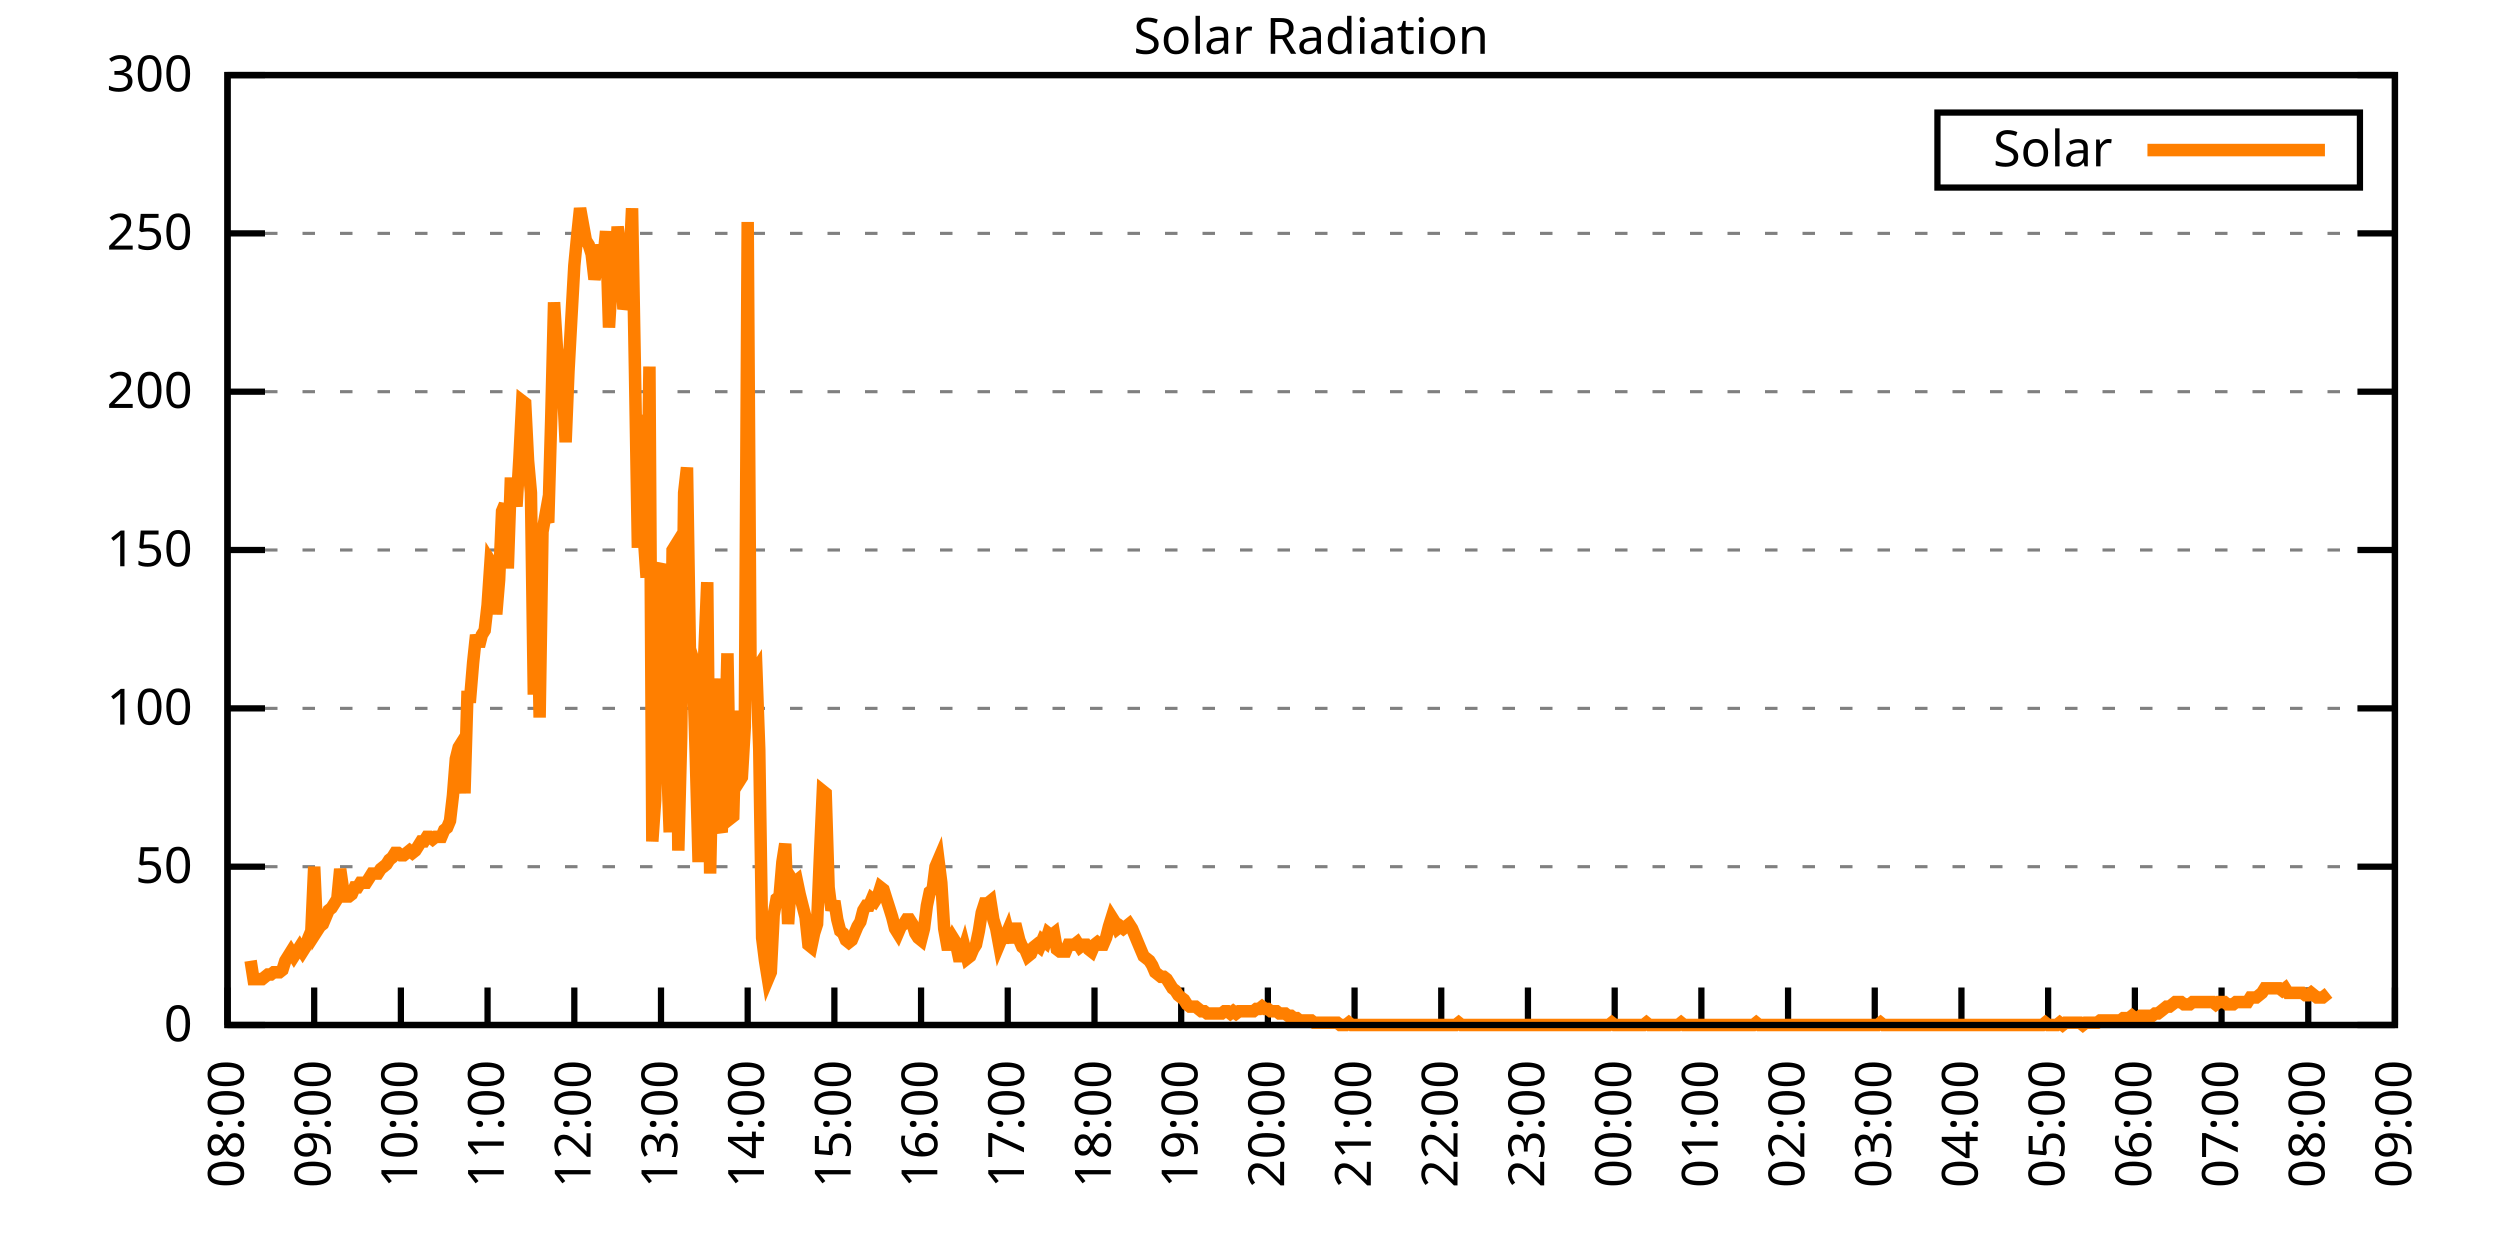
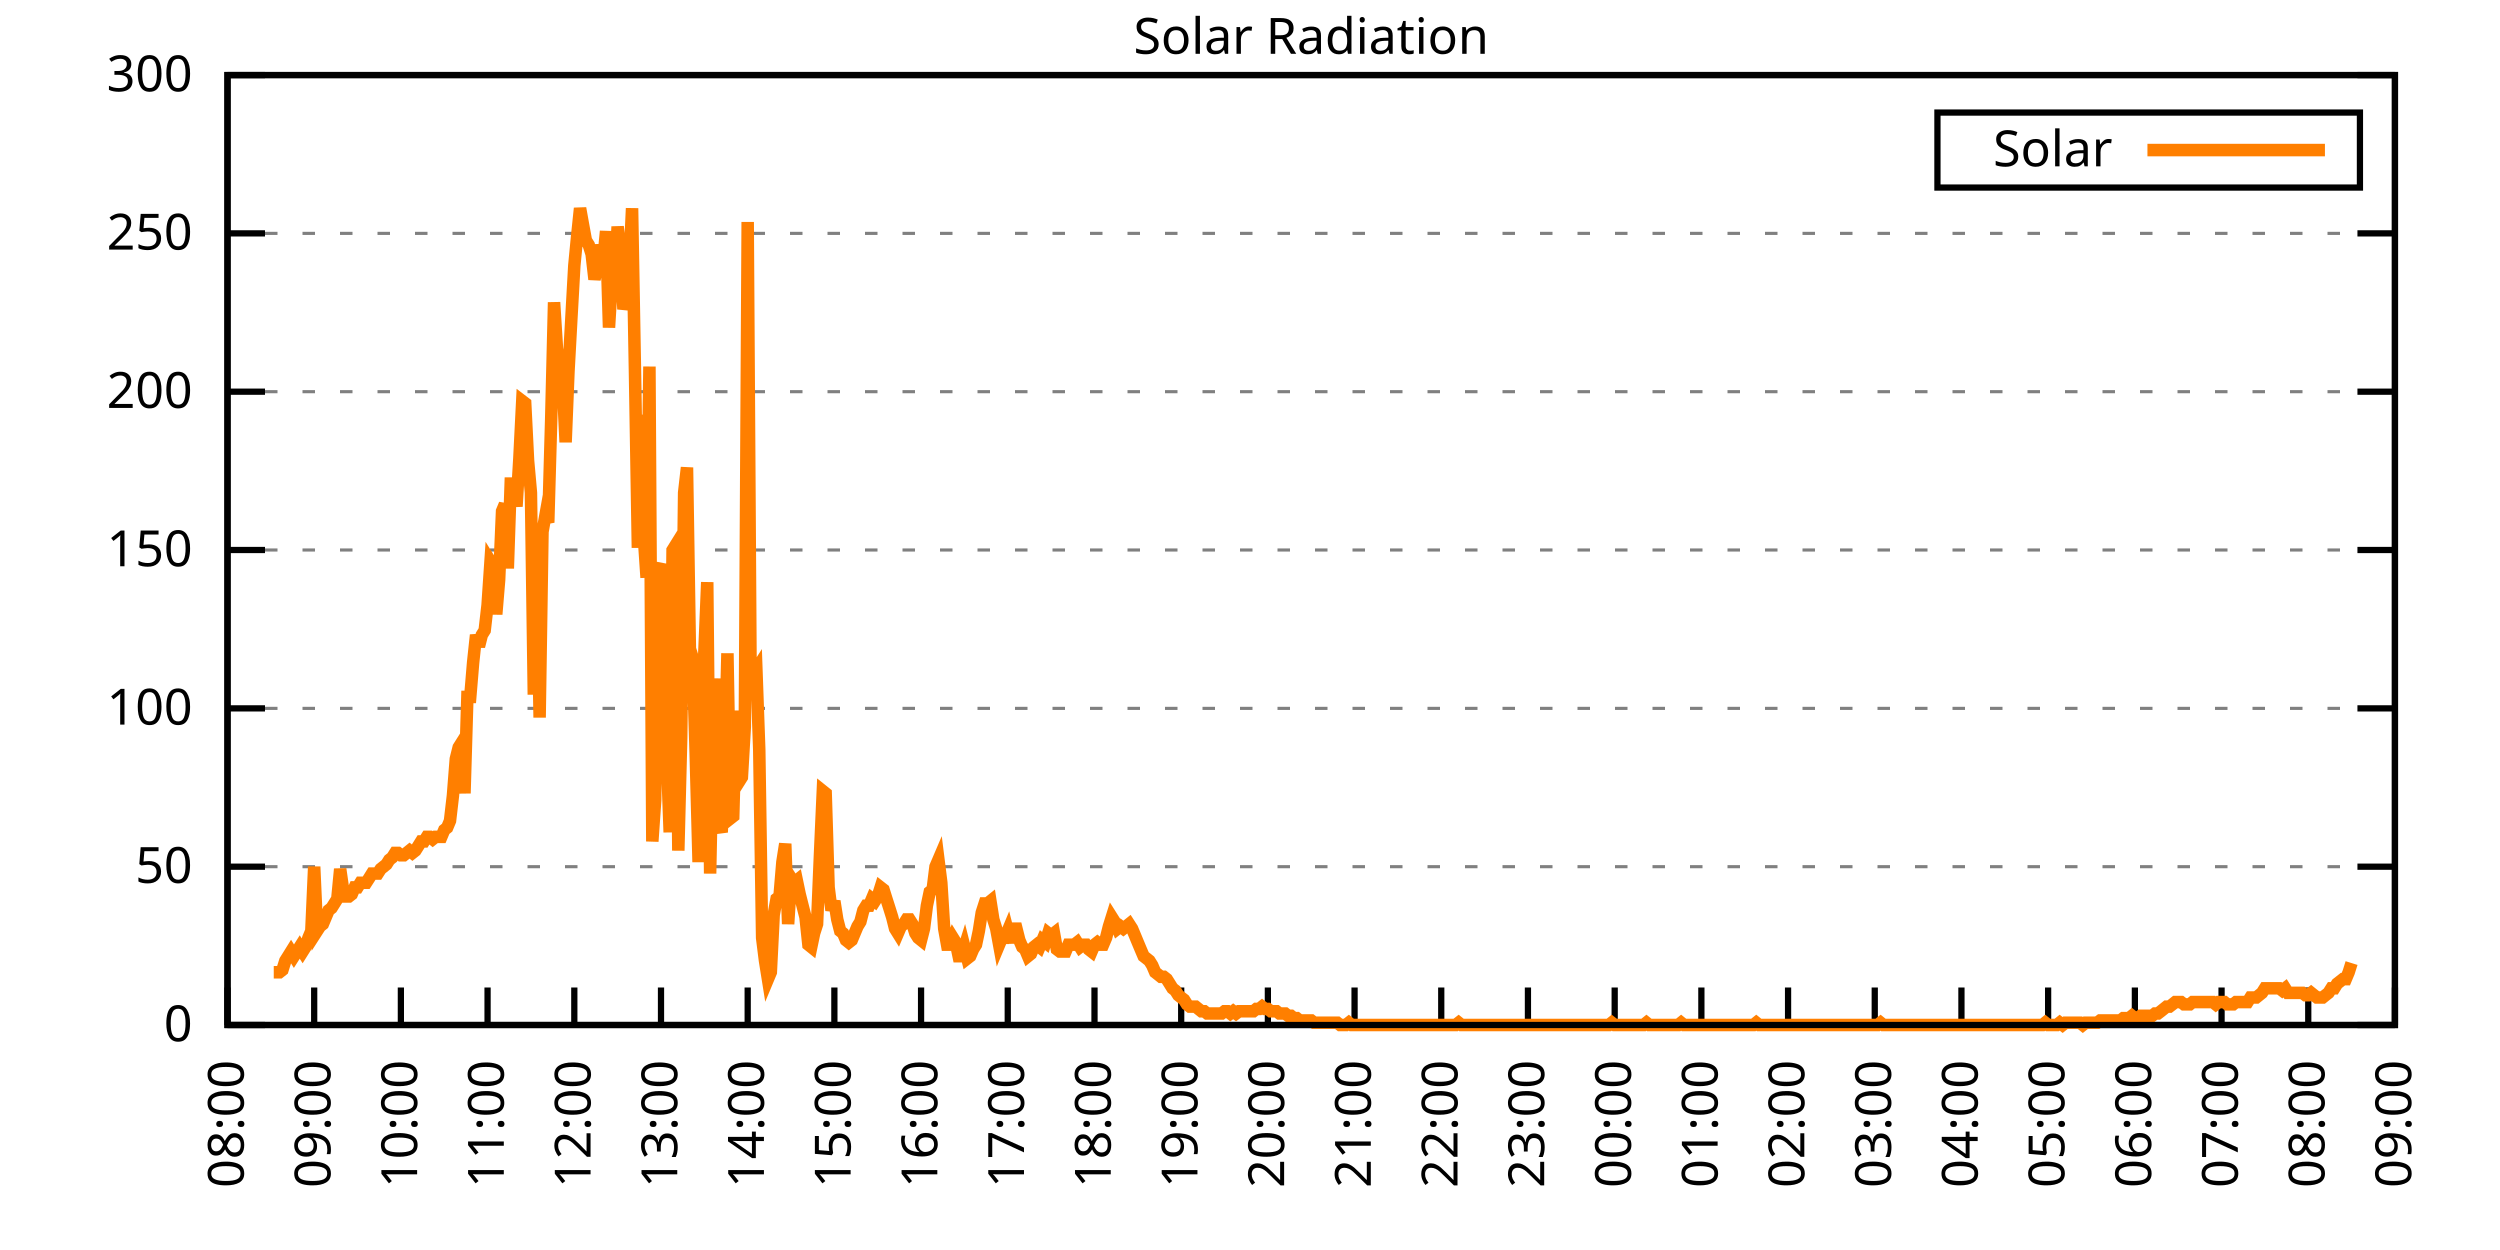
<svg xmlns="http://www.w3.org/2000/svg" xmlns:xlink="http://www.w3.org/1999/xlink" width="400" height="200" viewBox="0 0 400 200">
  <g id="gnuplot_canvas">
    <rect x="0" y="0" width="400" height="200" fill="none" />
    <defs>
      <circle id="gpDot" r="0.5" stroke-width="0.5" stroke="currentColor" />
      <path id="gpPt0" stroke-width="0.333" stroke="currentColor" d="M-1,0 h2 M0,-1 v2" />
      <path id="gpPt1" stroke-width="0.333" stroke="currentColor" d="M-1,-1 L1,1 M1,-1 L-1,1" />
      <path id="gpPt2" stroke-width="0.333" stroke="currentColor" d="M-1,0 L1,0 M0,-1 L0,1 M-1,-1 L1,1 M-1,1 L1,-1" />
      <rect id="gpPt3" stroke-width="0.333" stroke="currentColor" x="-1" y="-1" width="2" height="2" />
      <rect id="gpPt4" stroke-width="0.333" stroke="currentColor" fill="currentColor" x="-1" y="-1" width="2" height="2" />
      <circle id="gpPt5" stroke-width="0.333" stroke="currentColor" cx="0" cy="0" r="1" />
      <use xlink:href="#gpPt5" id="gpPt6" fill="currentColor" stroke="none" />
      <path id="gpPt7" stroke-width="0.333" stroke="currentColor" d="M0,-1.33 L-1.33,0.67 L1.33,0.67 z" />
      <use xlink:href="#gpPt7" id="gpPt8" fill="currentColor" stroke="none" />
      <use xlink:href="#gpPt7" id="gpPt9" stroke="currentColor" transform="rotate(180)" />
      <use xlink:href="#gpPt9" id="gpPt10" fill="currentColor" stroke="none" />
      <use xlink:href="#gpPt3" id="gpPt11" stroke="currentColor" transform="rotate(45)" />
      <use xlink:href="#gpPt11" id="gpPt12" fill="currentColor" stroke="none" />
      <path id="gpPt13" stroke-width="0.333" stroke="currentColor" d="M0,1.330 L1.265,0.411 L0.782,-1.067 L-0.782,-1.076 L-1.265,0.411 z" />
      <use xlink:href="#gpPt13" id="gpPt14" fill="currentColor" stroke="none" />
      <filter id="textbox" filterUnits="objectBoundingBox" x="0" y="0" height="1" width="1">
        <feFlood flood-color="white" flood-opacity="1" result="bgnd" />
        <feComposite in="SourceGraphic" in2="bgnd" operator="atop" />
      </filter>
      <filter id="greybox" filterUnits="objectBoundingBox" x="0" y="0" height="1" width="1">
        <feFlood flood-color="lightgrey" flood-opacity="1" result="grey" />
        <feComposite in="SourceGraphic" in2="grey" operator="atop" />
      </filter>
    </defs>
    <g fill="none" color="white" stroke="currentColor" stroke-width="1.00" stroke-linecap="butt" stroke-linejoin="miter">
</g>
    <g fill="none" color="black" stroke="currentColor" stroke-width="1.00" stroke-linecap="butt" stroke-linejoin="miter">
      <g stroke="none" shape-rendering="crispEdges">
        <polygon fill="rgb(255, 255, 255)" points="36.40,164.00 383.18,164.00 383.18,12.02 36.40,12.02 " />
      </g>
    </g>
    <g fill="none" color="black" stroke="currentColor" stroke-width="1.00" stroke-linecap="butt" stroke-linejoin="miter">
</g>
    <g fill="none" color="black" stroke="black" stroke-width="0.50" stroke-linecap="butt" stroke-linejoin="miter">
</g>
    <g fill="none" color="gray" stroke="currentColor" stroke-width="0.50" stroke-linecap="butt" stroke-linejoin="miter">
      <path stroke="gray" stroke-dasharray="2,4" class="gridline" d="M36.40,164.00 L383.19,164.00  " />
    </g>
    <g fill="none" color="gray" stroke="gray" stroke-width="1.00" stroke-linecap="butt" stroke-linejoin="miter">
</g>
    <g fill="none" color="black" stroke="currentColor" stroke-width="1.00" stroke-linecap="butt" stroke-linejoin="miter">
      <path stroke="black" d="M36.40,164.00 L42.40,164.00 M383.19,164.00 L377.19,164.00  " />
      <g transform="translate(30.80,166.60)" stroke="none" fill="black" font-family="Sans" font-size="8.00" text-anchor="end">
        <text>
          <tspan font-family="Sans"> 0</tspan>
        </text>
      </g>
    </g>
    <g fill="none" color="black" stroke="currentColor" stroke-width="1.00" stroke-linecap="butt" stroke-linejoin="miter">
</g>
    <g fill="none" color="black" stroke="black" stroke-width="0.50" stroke-linecap="butt" stroke-linejoin="miter">
</g>
    <g fill="none" color="gray" stroke="currentColor" stroke-width="0.50" stroke-linecap="butt" stroke-linejoin="miter">
      <path stroke="gray" stroke-dasharray="2,4" class="gridline" d="M36.40,138.67 L383.19,138.67  " />
    </g>
    <g fill="none" color="gray" stroke="gray" stroke-width="1.00" stroke-linecap="butt" stroke-linejoin="miter">
</g>
    <g fill="none" color="black" stroke="currentColor" stroke-width="1.00" stroke-linecap="butt" stroke-linejoin="miter">
      <path stroke="black" d="M36.40,138.67 L42.40,138.67 M383.19,138.67 L377.19,138.67  " />
      <g transform="translate(30.80,141.27)" stroke="none" fill="black" font-family="Sans" font-size="8.00" text-anchor="end">
        <text>
          <tspan font-family="Sans"> 50</tspan>
        </text>
      </g>
    </g>
    <g fill="none" color="black" stroke="currentColor" stroke-width="1.00" stroke-linecap="butt" stroke-linejoin="miter">
</g>
    <g fill="none" color="black" stroke="black" stroke-width="0.50" stroke-linecap="butt" stroke-linejoin="miter">
</g>
    <g fill="none" color="gray" stroke="currentColor" stroke-width="0.50" stroke-linecap="butt" stroke-linejoin="miter">
      <path stroke="gray" stroke-dasharray="2,4" class="gridline" d="M36.40,113.34 L383.19,113.34  " />
    </g>
    <g fill="none" color="gray" stroke="gray" stroke-width="1.00" stroke-linecap="butt" stroke-linejoin="miter">
</g>
    <g fill="none" color="black" stroke="currentColor" stroke-width="1.00" stroke-linecap="butt" stroke-linejoin="miter">
      <path stroke="black" d="M36.40,113.34 L42.40,113.34 M383.19,113.34 L377.19,113.34  " />
      <g transform="translate(30.80,115.94)" stroke="none" fill="black" font-family="Sans" font-size="8.00" text-anchor="end">
        <text>
          <tspan font-family="Sans"> 100</tspan>
        </text>
      </g>
    </g>
    <g fill="none" color="black" stroke="currentColor" stroke-width="1.00" stroke-linecap="butt" stroke-linejoin="miter">
</g>
    <g fill="none" color="black" stroke="black" stroke-width="0.50" stroke-linecap="butt" stroke-linejoin="miter">
</g>
    <g fill="none" color="gray" stroke="currentColor" stroke-width="0.50" stroke-linecap="butt" stroke-linejoin="miter">
      <path stroke="gray" stroke-dasharray="2,4" class="gridline" d="M36.40,88.00 L383.19,88.00  " />
    </g>
    <g fill="none" color="gray" stroke="gray" stroke-width="1.00" stroke-linecap="butt" stroke-linejoin="miter">
</g>
    <g fill="none" color="black" stroke="currentColor" stroke-width="1.00" stroke-linecap="butt" stroke-linejoin="miter">
      <path stroke="black" d="M36.40,88.00 L42.40,88.00 M383.19,88.00 L377.19,88.00  " />
      <g transform="translate(30.80,90.60)" stroke="none" fill="black" font-family="Sans" font-size="8.00" text-anchor="end">
        <text>
          <tspan font-family="Sans"> 150</tspan>
        </text>
      </g>
    </g>
    <g fill="none" color="black" stroke="currentColor" stroke-width="1.00" stroke-linecap="butt" stroke-linejoin="miter">
</g>
    <g fill="none" color="black" stroke="black" stroke-width="0.50" stroke-linecap="butt" stroke-linejoin="miter">
</g>
    <g fill="none" color="gray" stroke="currentColor" stroke-width="0.50" stroke-linecap="butt" stroke-linejoin="miter">
      <path stroke="gray" stroke-dasharray="2,4" class="gridline" d="M36.40,62.67 L383.19,62.67  " />
    </g>
    <g fill="none" color="gray" stroke="gray" stroke-width="1.00" stroke-linecap="butt" stroke-linejoin="miter">
</g>
    <g fill="none" color="black" stroke="currentColor" stroke-width="1.00" stroke-linecap="butt" stroke-linejoin="miter">
      <path stroke="black" d="M36.40,62.67 L42.40,62.67 M383.19,62.67 L377.19,62.67  " />
      <g transform="translate(30.80,65.27)" stroke="none" fill="black" font-family="Sans" font-size="8.00" text-anchor="end">
        <text>
          <tspan font-family="Sans"> 200</tspan>
        </text>
      </g>
    </g>
    <g fill="none" color="black" stroke="currentColor" stroke-width="1.00" stroke-linecap="butt" stroke-linejoin="miter">
</g>
    <g fill="none" color="black" stroke="black" stroke-width="0.50" stroke-linecap="butt" stroke-linejoin="miter">
</g>
    <g fill="none" color="gray" stroke="currentColor" stroke-width="0.50" stroke-linecap="butt" stroke-linejoin="miter">
      <path stroke="gray" stroke-dasharray="2,4" class="gridline" d="M36.40,37.34 L383.19,37.34  " />
    </g>
    <g fill="none" color="gray" stroke="gray" stroke-width="1.00" stroke-linecap="butt" stroke-linejoin="miter">
</g>
    <g fill="none" color="black" stroke="currentColor" stroke-width="1.00" stroke-linecap="butt" stroke-linejoin="miter">
      <path stroke="black" d="M36.40,37.34 L42.40,37.34 M383.19,37.34 L377.19,37.34  " />
      <g transform="translate(30.80,39.94)" stroke="none" fill="black" font-family="Sans" font-size="8.00" text-anchor="end">
        <text>
          <tspan font-family="Sans"> 250</tspan>
        </text>
      </g>
    </g>
    <g fill="none" color="black" stroke="currentColor" stroke-width="1.00" stroke-linecap="butt" stroke-linejoin="miter">
</g>
    <g fill="none" color="black" stroke="black" stroke-width="0.50" stroke-linecap="butt" stroke-linejoin="miter">
</g>
    <g fill="none" color="gray" stroke="currentColor" stroke-width="0.50" stroke-linecap="butt" stroke-linejoin="miter">
      <path stroke="gray" stroke-dasharray="2,4" class="gridline" d="M36.40,12.01 L383.19,12.01  " />
    </g>
    <g fill="none" color="gray" stroke="gray" stroke-width="1.00" stroke-linecap="butt" stroke-linejoin="miter">
</g>
    <g fill="none" color="black" stroke="currentColor" stroke-width="1.00" stroke-linecap="butt" stroke-linejoin="miter">
      <path stroke="black" d="M36.40,12.01 L42.40,12.01 M383.19,12.01 L377.19,12.01  " />
      <g transform="translate(30.80,14.61)" stroke="none" fill="black" font-family="Sans" font-size="8.00" text-anchor="end">
        <text>
          <tspan font-family="Sans"> 300</tspan>
        </text>
      </g>
    </g>
    <g fill="none" color="black" stroke="currentColor" stroke-width="1.00" stroke-linecap="butt" stroke-linejoin="miter">
      <path stroke="black" d="M36.40,164.00 L36.40,158.00  " />
      <g transform="translate(39.00,169.60) rotate(270.00)" stroke="none" fill="black" font-family="Sans" font-size="8.00" text-anchor="end">
        <text>
          <tspan font-family="Sans">08:00</tspan>
        </text>
      </g>
    </g>
    <g fill="none" color="black" stroke="currentColor" stroke-width="1.00" stroke-linecap="butt" stroke-linejoin="miter">
      <path stroke="black" d="M50.27,164.00 L50.27,158.00  " />
      <g transform="translate(52.87,169.60) rotate(270.00)" stroke="none" fill="black" font-family="Sans" font-size="8.00" text-anchor="end">
        <text>
          <tspan font-family="Sans">09:00</tspan>
        </text>
      </g>
    </g>
    <g fill="none" color="black" stroke="currentColor" stroke-width="1.00" stroke-linecap="butt" stroke-linejoin="miter">
      <path stroke="black" d="M64.14,164.00 L64.14,158.00  " />
      <g transform="translate(66.74,169.60) rotate(270.00)" stroke="none" fill="black" font-family="Sans" font-size="8.00" text-anchor="end">
        <text>
          <tspan font-family="Sans">10:00</tspan>
        </text>
      </g>
    </g>
    <g fill="none" color="black" stroke="currentColor" stroke-width="1.00" stroke-linecap="butt" stroke-linejoin="miter">
      <path stroke="black" d="M78.01,164.00 L78.01,158.00  " />
      <g transform="translate(80.61,169.60) rotate(270.00)" stroke="none" fill="black" font-family="Sans" font-size="8.00" text-anchor="end">
        <text>
          <tspan font-family="Sans">11:00</tspan>
        </text>
      </g>
    </g>
    <g fill="none" color="black" stroke="currentColor" stroke-width="1.00" stroke-linecap="butt" stroke-linejoin="miter">
      <path stroke="black" d="M91.89,164.00 L91.89,158.00  " />
      <g transform="translate(94.49,169.60) rotate(270.00)" stroke="none" fill="black" font-family="Sans" font-size="8.00" text-anchor="end">
        <text>
          <tspan font-family="Sans">12:00</tspan>
        </text>
      </g>
    </g>
    <g fill="none" color="black" stroke="currentColor" stroke-width="1.00" stroke-linecap="butt" stroke-linejoin="miter">
      <path stroke="black" d="M105.76,164.00 L105.76,158.00  " />
      <g transform="translate(108.36,169.60) rotate(270.00)" stroke="none" fill="black" font-family="Sans" font-size="8.00" text-anchor="end">
        <text>
          <tspan font-family="Sans">13:00</tspan>
        </text>
      </g>
    </g>
    <g fill="none" color="black" stroke="currentColor" stroke-width="1.00" stroke-linecap="butt" stroke-linejoin="miter">
      <path stroke="black" d="M119.63,164.00 L119.63,158.00  " />
      <g transform="translate(122.23,169.60) rotate(270.00)" stroke="none" fill="black" font-family="Sans" font-size="8.00" text-anchor="end">
        <text>
          <tspan font-family="Sans">14:00</tspan>
        </text>
      </g>
    </g>
    <g fill="none" color="black" stroke="currentColor" stroke-width="1.00" stroke-linecap="butt" stroke-linejoin="miter">
      <path stroke="black" d="M133.50,164.00 L133.50,158.00  " />
      <g transform="translate(136.10,169.60) rotate(270.00)" stroke="none" fill="black" font-family="Sans" font-size="8.00" text-anchor="end">
        <text>
          <tspan font-family="Sans">15:00</tspan>
        </text>
      </g>
    </g>
    <g fill="none" color="black" stroke="currentColor" stroke-width="1.00" stroke-linecap="butt" stroke-linejoin="miter">
      <path stroke="black" d="M147.37,164.00 L147.37,158.00  " />
      <g transform="translate(149.97,169.60) rotate(270.00)" stroke="none" fill="black" font-family="Sans" font-size="8.00" text-anchor="end">
        <text>
          <tspan font-family="Sans">16:00</tspan>
        </text>
      </g>
    </g>
    <g fill="none" color="black" stroke="currentColor" stroke-width="1.00" stroke-linecap="butt" stroke-linejoin="miter">
      <path stroke="black" d="M161.24,164.00 L161.24,158.00  " />
      <g transform="translate(163.84,169.60) rotate(270.00)" stroke="none" fill="black" font-family="Sans" font-size="8.00" text-anchor="end">
        <text>
          <tspan font-family="Sans">17:00</tspan>
        </text>
      </g>
    </g>
    <g fill="none" color="black" stroke="currentColor" stroke-width="1.00" stroke-linecap="butt" stroke-linejoin="miter">
      <path stroke="black" d="M175.12,164.00 L175.12,158.00  " />
      <g transform="translate(177.72,169.60) rotate(270.00)" stroke="none" fill="black" font-family="Sans" font-size="8.00" text-anchor="end">
        <text>
          <tspan font-family="Sans">18:00</tspan>
        </text>
      </g>
    </g>
    <g fill="none" color="black" stroke="currentColor" stroke-width="1.00" stroke-linecap="butt" stroke-linejoin="miter">
      <path stroke="black" d="M188.99,164.00 L188.99,158.00  " />
      <g transform="translate(191.59,169.60) rotate(270.00)" stroke="none" fill="black" font-family="Sans" font-size="8.00" text-anchor="end">
        <text>
          <tspan font-family="Sans">19:00</tspan>
        </text>
      </g>
    </g>
    <g fill="none" color="black" stroke="currentColor" stroke-width="1.00" stroke-linecap="butt" stroke-linejoin="miter">
      <path stroke="black" d="M202.86,164.00 L202.86,158.00  " />
      <g transform="translate(205.46,169.60) rotate(270.00)" stroke="none" fill="black" font-family="Sans" font-size="8.00" text-anchor="end">
        <text>
          <tspan font-family="Sans">20:00</tspan>
        </text>
      </g>
    </g>
    <g fill="none" color="black" stroke="currentColor" stroke-width="1.00" stroke-linecap="butt" stroke-linejoin="miter">
      <path stroke="black" d="M216.73,164.00 L216.73,158.00  " />
      <g transform="translate(219.33,169.60) rotate(270.00)" stroke="none" fill="black" font-family="Sans" font-size="8.00" text-anchor="end">
        <text>
          <tspan font-family="Sans">21:00</tspan>
        </text>
      </g>
    </g>
    <g fill="none" color="black" stroke="currentColor" stroke-width="1.00" stroke-linecap="butt" stroke-linejoin="miter">
      <path stroke="black" d="M230.60,164.00 L230.60,158.00  " />
      <g transform="translate(233.20,169.60) rotate(270.00)" stroke="none" fill="black" font-family="Sans" font-size="8.00" text-anchor="end">
        <text>
          <tspan font-family="Sans">22:00</tspan>
        </text>
      </g>
    </g>
    <g fill="none" color="black" stroke="currentColor" stroke-width="1.00" stroke-linecap="butt" stroke-linejoin="miter">
      <path stroke="black" d="M244.47,164.00 L244.47,158.00  " />
      <g transform="translate(247.07,169.60) rotate(270.00)" stroke="none" fill="black" font-family="Sans" font-size="8.00" text-anchor="end">
        <text>
          <tspan font-family="Sans">23:00</tspan>
        </text>
      </g>
    </g>
    <g fill="none" color="black" stroke="currentColor" stroke-width="1.00" stroke-linecap="butt" stroke-linejoin="miter">
      <path stroke="black" d="M258.35,164.00 L258.35,158.00  " />
      <g transform="translate(260.95,169.60) rotate(270.00)" stroke="none" fill="black" font-family="Sans" font-size="8.00" text-anchor="end">
        <text>
          <tspan font-family="Sans">00:00</tspan>
        </text>
      </g>
    </g>
    <g fill="none" color="black" stroke="currentColor" stroke-width="1.00" stroke-linecap="butt" stroke-linejoin="miter">
      <path stroke="black" d="M272.22,164.00 L272.22,158.00  " />
      <g transform="translate(274.82,169.60) rotate(270.00)" stroke="none" fill="black" font-family="Sans" font-size="8.00" text-anchor="end">
        <text>
          <tspan font-family="Sans">01:00</tspan>
        </text>
      </g>
    </g>
    <g fill="none" color="black" stroke="currentColor" stroke-width="1.00" stroke-linecap="butt" stroke-linejoin="miter">
      <path stroke="black" d="M286.09,164.00 L286.09,158.00  " />
      <g transform="translate(288.69,169.60) rotate(270.00)" stroke="none" fill="black" font-family="Sans" font-size="8.00" text-anchor="end">
        <text>
          <tspan font-family="Sans">02:00</tspan>
        </text>
      </g>
    </g>
    <g fill="none" color="black" stroke="currentColor" stroke-width="1.00" stroke-linecap="butt" stroke-linejoin="miter">
      <path stroke="black" d="M299.96,164.00 L299.96,158.00  " />
      <g transform="translate(302.56,169.60) rotate(270.00)" stroke="none" fill="black" font-family="Sans" font-size="8.00" text-anchor="end">
        <text>
          <tspan font-family="Sans">03:00</tspan>
        </text>
      </g>
    </g>
    <g fill="none" color="black" stroke="currentColor" stroke-width="1.00" stroke-linecap="butt" stroke-linejoin="miter">
      <path stroke="black" d="M313.83,164.00 L313.83,158.00  " />
      <g transform="translate(316.43,169.60) rotate(270.00)" stroke="none" fill="black" font-family="Sans" font-size="8.00" text-anchor="end">
        <text>
          <tspan font-family="Sans">04:00</tspan>
        </text>
      </g>
    </g>
    <g fill="none" color="black" stroke="currentColor" stroke-width="1.00" stroke-linecap="butt" stroke-linejoin="miter">
      <path stroke="black" d="M327.70,164.00 L327.70,158.00  " />
      <g transform="translate(330.30,169.60) rotate(270.00)" stroke="none" fill="black" font-family="Sans" font-size="8.00" text-anchor="end">
        <text>
          <tspan font-family="Sans">05:00</tspan>
        </text>
      </g>
    </g>
    <g fill="none" color="black" stroke="currentColor" stroke-width="1.00" stroke-linecap="butt" stroke-linejoin="miter">
      <path stroke="black" d="M341.58,164.00 L341.58,158.00  " />
      <g transform="translate(344.18,169.60) rotate(270.00)" stroke="none" fill="black" font-family="Sans" font-size="8.00" text-anchor="end">
        <text>
          <tspan font-family="Sans">06:00</tspan>
        </text>
      </g>
    </g>
    <g fill="none" color="black" stroke="currentColor" stroke-width="1.00" stroke-linecap="butt" stroke-linejoin="miter">
      <path stroke="black" d="M355.45,164.00 L355.45,158.00  " />
      <g transform="translate(358.05,169.60) rotate(270.00)" stroke="none" fill="black" font-family="Sans" font-size="8.00" text-anchor="end">
        <text>
          <tspan font-family="Sans">07:00</tspan>
        </text>
      </g>
    </g>
    <g fill="none" color="black" stroke="currentColor" stroke-width="1.00" stroke-linecap="butt" stroke-linejoin="miter">
      <path stroke="black" d="M369.32,164.00 L369.32,158.00  " />
      <g transform="translate(371.92,169.60) rotate(270.00)" stroke="none" fill="black" font-family="Sans" font-size="8.00" text-anchor="end">
        <text>
          <tspan font-family="Sans">08:00</tspan>
        </text>
      </g>
    </g>
    <g fill="none" color="black" stroke="currentColor" stroke-width="1.00" stroke-linecap="butt" stroke-linejoin="miter">
      <path stroke="black" d="M383.19,164.00 L383.19,158.00  " />
      <g transform="translate(385.79,169.60) rotate(270.00)" stroke="none" fill="black" font-family="Sans" font-size="8.00" text-anchor="end">
        <text>
          <tspan font-family="Sans">09:00</tspan>
        </text>
      </g>
    </g>
    <g fill="none" color="black" stroke="currentColor" stroke-width="1.00" stroke-linecap="butt" stroke-linejoin="miter">
</g>
    <g fill="none" color="black" stroke="currentColor" stroke-width="1.00" stroke-linecap="butt" stroke-linejoin="miter">
      <path stroke="black" d="M36.40,12.01 L36.40,164.00 L383.19,164.00 L383.19,12.01 L36.40,12.01 Z  " />
    </g>
    <g fill="none" color="black" stroke="currentColor" stroke-width="1.00" stroke-linecap="butt" stroke-linejoin="miter">
</g>
    <g fill="none" color="black" stroke="currentColor" stroke-width="1.00" stroke-linecap="butt" stroke-linejoin="miter">
      <path stroke="black" d="M309.99,30.01 L309.99,18.01 L377.59,18.01 L377.59,30.01 L309.99,30.01 Z  " />
    </g>
    <g id="Solar_Radiation_plot_1">
      <g fill="none" color="white" stroke="black" stroke-width="2.00" stroke-linecap="butt" stroke-linejoin="miter">
</g>
      <g fill="none" color="black" stroke="currentColor" stroke-width="2.00" stroke-linecap="butt" stroke-linejoin="miter">
        <g transform="translate(337.99,26.61)" stroke="none" fill="black" font-family="Sans" font-size="8.00" text-anchor="end">
          <text>
            <tspan font-family="Sans">Solar</tspan>
          </text>
        </g>
      </g>
      <g fill="none" color="black" stroke="currentColor" stroke-width="2.00" stroke-linecap="butt" stroke-linejoin="miter">
-         <path stroke="rgb(255, 127,   0)" d="M343.59,24.01 L371.99,24.01 M40.10,153.72 L40.56,156.66 L41.02,156.66 L41.49,156.66 L41.95,156.66 L42.41,156.29   L42.87,155.92 L43.34,155.92 L43.80,155.56 L44.26,155.56 L44.72,155.56 L45.19,155.19 L45.65,153.72 L46.11,152.99   L46.57,152.25 L47.03,152.99 L47.50,152.25 L47.96,151.52 L48.42,152.25 L48.88,151.52 L49.35,150.05 L49.81,148.95   L50.27,138.67 L50.73,148.95 L51.20,148.22 L51.66,147.85 L52.12,146.75 L52.58,145.65 L53.05,145.28 L53.51,144.55   L53.97,143.81 L54.43,139.04 L54.90,142.34 L55.36,143.44 L55.82,143.44 L56.28,143.08 L56.75,141.98 L57.21,141.98   L57.67,141.24 L58.13,141.24 L58.59,141.24 L59.06,140.51 L59.52,139.77 L59.98,139.77 L60.44,139.77 L60.91,139.04   L61.37,138.67 L61.83,138.30 L62.29,137.57 L62.76,137.20 L63.22,136.47 L63.68,136.47 L64.14,136.84 L64.61,136.84   L65.07,136.47 L65.53,136.10 L65.99,136.47 L66.46,136.10 L66.92,135.37 L67.38,134.63 L67.84,134.63 L68.30,133.90   L68.77,133.90 L69.23,134.27 L69.69,133.90 L70.15,133.90 L70.62,133.90 L71.08,132.80 L71.54,132.43 L72.00,131.33   L72.47,127.29 L72.93,121.42 L73.39,119.58 L73.85,118.85 L74.32,126.93 L74.78,111.51 L75.24,111.51 L75.70,106.00   L76.17,101.60 L76.63,103.43 L77.09,101.60 L77.55,100.86 L78.01,96.83 L78.48,89.85 L78.94,90.59 L79.40,98.29   L79.86,92.79 L80.33,81.78 L80.79,80.67 L81.25,90.95 L81.71,77.37 L82.18,77.37 L82.64,81.04 L83.10,73.33   L83.56,64.16 L84.03,64.52 L84.49,73.70 L84.95,78.84 L85.41,111.14 L85.88,88.38 L86.34,114.81 L86.80,85.08   L87.26,82.51 L87.72,83.61 L88.19,67.09 L88.65,48.37 L89.11,55.71 L89.57,59.38 L90.04,61.22 L90.50,70.76   L90.96,59.38 L91.42,50.94 L91.89,42.50 L92.35,37.73 L92.81,33.32 L93.27,35.89 L93.74,38.46 L94.20,39.19   L94.66,40.66 L95.12,44.70 L95.59,42.50 L96.05,39.19 L96.51,41.76 L96.97,36.99 L97.44,52.41 L97.90,44.70   L98.36,44.70 L98.82,36.26 L99.28,40.30 L99.75,49.47 L100.21,47.64 L100.67,43.23 L101.13,33.32 L101.60,59.75   L102.06,87.65 L102.52,66.36 L102.98,85.45 L103.45,92.42 L103.91,58.65 L104.37,134.63 L104.83,128.03 L105.30,91.32   L105.76,90.22 L106.22,116.28 L106.68,120.32 L107.15,133.17 L107.61,88.02 L108.07,87.28 L108.53,136.10 L108.99,118.12   L109.46,78.84 L109.92,74.80 L110.38,103.80 L110.84,105.27 L111.31,120.69 L111.77,137.94 L112.23,116.28 L112.69,104.53   L113.16,93.15 L113.62,139.77 L114.08,117.01 L114.54,108.57 L115.01,131.70 L115.47,133.17 L115.93,123.25 L116.39,104.53   L116.86,130.96 L117.32,130.60 L117.78,113.71 L118.24,125.09 L118.70,124.36 L119.17,116.28 L119.63,35.52 L120.09,107.10   L120.55,107.84 L121.02,107.10 L121.48,119.95 L121.94,150.05 L122.40,153.72 L122.87,156.66 L123.33,155.56 L123.79,146.38   L124.25,143.81 L124.72,143.44 L125.18,137.94 L125.64,135.00 L126.10,147.85 L126.57,140.51 L127.03,141.24 L127.49,140.87   L127.95,143.08 L128.41,144.91 L128.88,146.75 L129.34,151.15 L129.80,151.52 L130.26,149.32 L130.73,147.85 L131.19,136.84   L131.65,126.56 L132.11,126.93 L132.58,141.98 L133.04,145.65 L133.50,144.18 L133.96,147.11 L134.43,148.95 L134.89,149.32   L135.35,150.42 L135.81,150.79 L136.28,150.42 L136.74,149.32 L137.20,148.22 L137.66,147.48 L138.13,145.65 L138.59,144.91   L139.05,144.91 L139.51,143.81 L139.97,144.18 L140.44,143.44 L140.90,141.98 L141.36,142.34 L141.82,143.81 L142.29,145.28   L142.75,146.75 L143.21,148.58 L143.67,149.32 L144.14,148.22 L144.60,147.85 L145.06,147.11 L145.52,147.11 L145.99,147.85   L146.45,149.32 L146.91,150.05 L147.37,150.42 L147.84,148.58 L148.30,144.91 L148.76,142.71 L149.22,142.34 L149.68,138.67   L150.15,137.57 L150.61,141.24 L151.07,148.58 L151.53,151.15 L152.00,151.15 L152.46,150.05 L152.92,150.79 L153.38,152.99   L153.85,152.99 L154.31,151.52 L154.77,153.35 L155.23,152.99 L155.70,151.89 L156.16,151.15 L156.62,148.95 L157.08,146.01   L157.55,144.55 L158.01,144.55 L158.47,144.18 L158.93,147.11 L159.39,148.58 L159.86,151.15 L160.32,150.05 L160.78,150.05   L161.24,148.95 L161.71,150.79 L162.17,148.58 L162.63,148.58 L163.09,150.42 L163.56,151.52 L164.02,151.89 L164.48,152.99   L164.94,152.62 L165.41,151.52 L165.87,151.15 L166.33,151.52 L166.79,150.42 L167.26,150.79 L167.72,149.32 L168.18,149.68   L168.64,149.32 L169.10,151.89 L169.57,152.25 L170.03,152.25 L170.49,152.25 L170.95,151.15 L171.42,151.15 L171.88,151.15   L172.34,150.79 L172.80,151.52 L173.27,151.15 L173.73,151.15 L174.19,151.89 L174.65,152.25 L175.12,151.15 L175.58,150.79   L176.04,151.15 L176.50,151.15 L176.97,150.05 L177.43,148.22 L177.89,146.75 L178.35,147.48 L178.82,148.58 L179.28,148.22   L179.74,148.58 L180.20,148.22 L180.66,147.85 L181.13,148.58 L181.59,149.68 L182.05,150.79 L182.51,151.89 L182.98,152.99   L183.44,153.35 L183.90,153.72 L184.36,154.46 L184.83,155.56 L185.29,155.92 L185.75,156.29 L186.21,156.29 L186.68,156.66   L187.14,157.39 L187.60,158.13 L188.06,158.49 L188.53,159.23 L188.99,159.60 L189.45,159.96 L189.91,160.70 L190.37,161.06   L190.84,161.06 L191.30,161.06 L191.76,161.43 L192.22,161.80 L192.69,161.80 L193.15,162.16 L193.61,162.16 L194.07,162.16   L194.54,162.16 L195.00,162.16 L195.46,162.16 L195.92,161.80 L196.39,161.80 L196.85,162.16 L197.31,161.80 L197.77,162.16   L198.24,161.80 L198.70,161.80 L199.16,161.80 L199.62,161.80 L200.08,161.80 L200.55,161.80 L201.01,161.43 L201.47,161.43   L201.93,161.06 L202.40,161.43 L202.86,161.43 L203.32,161.80 L203.78,161.80 L204.25,161.80 L204.71,162.16 L205.17,162.16   L205.63,162.16 L206.10,162.53 L206.56,162.53 L207.02,162.90 L207.48,162.90 L207.95,163.27 L208.41,163.27 L208.87,163.27   L209.33,163.27 L209.80,163.27 L210.26,163.63 L210.72,163.63 L211.18,163.63 L211.64,163.63 L212.11,163.63 L212.57,163.63   L213.03,163.63 L213.49,163.63 L213.96,163.63 L214.42,164.00 L214.88,164.00 L215.34,164.00 L215.81,163.63 L216.27,164.00   L216.73,164.00 L217.19,164.00 L217.66,164.00 L218.12,164.00 L218.58,164.00 L219.04,164.00 L219.51,164.00 L219.97,164.00   L220.43,164.00 L220.89,164.00 L221.35,164.00 L221.82,164.00 L222.28,164.00 L222.74,164.00 L223.20,164.00 L223.67,164.00   L224.13,164.00 L224.59,164.00 L225.05,164.00 L225.52,164.00 L225.98,164.00 L226.44,164.00 L226.90,164.00 L227.37,164.00   L227.83,164.00 L228.29,164.00 L228.75,164.00 L229.22,164.00 L229.68,164.00 L230.14,164.00 L230.60,164.00 L231.06,164.00   L231.53,164.00 L231.99,164.00 L232.45,164.00 L232.91,164.00 L233.38,163.63 L233.84,164.00 L234.30,164.00 L234.76,164.00   L235.23,164.00 L235.69,164.00 L236.15,164.00 L236.61,164.00 L237.08,164.00 L237.54,164.00 L238.00,164.00 L238.46,164.00   L238.93,164.00 L239.39,164.00 L239.85,164.00 L240.31,164.00 L240.77,164.00 L241.24,164.00 L241.70,164.00 L242.16,164.00   L242.62,164.00 L243.09,164.00 L243.55,164.00 L244.01,164.00 L244.47,164.00 L244.94,164.00 L245.40,164.00 L245.86,164.00   L246.32,164.00 L246.79,164.00 L247.25,164.00 L247.71,164.00 L248.17,164.00 L248.64,164.00 L249.10,164.00 L249.56,164.00   L250.02,164.00 L250.49,164.00 L250.95,164.00 L251.41,164.00 L251.87,164.00 L252.33,164.00 L252.80,164.00 L253.26,164.00   L253.72,164.00 L254.18,164.00 L254.65,164.00 L255.11,164.00 L255.57,164.00 L256.03,164.00 L256.50,164.00 L256.96,164.00   L257.42,164.00 L257.88,163.63 L258.35,164.00 L258.81,164.00 L259.27,164.00 L259.73,164.00 L260.20,164.00 L260.66,164.00   L261.12,164.00 L261.58,164.00 L262.04,164.00 L262.51,164.00 L262.97,164.00 L263.43,163.63 L263.89,164.00 L264.36,164.00   L264.82,164.00 L265.28,164.00 L265.74,164.00 L266.21,164.00 L266.67,164.00 L267.13,164.00 L267.59,164.00 L268.06,164.00   L268.52,164.00 L268.98,163.63 L269.44,164.00 L269.91,164.00 L270.37,164.00 L270.83,164.00 L271.29,164.00 L271.75,164.00   L272.22,164.00 L272.68,164.00 L273.14,164.00 L273.60,164.00 L274.07,164.00 L274.53,164.00 L274.99,164.00 L275.45,164.00   L275.92,164.00 L276.38,164.00 L276.84,164.00 L277.30,164.00 L277.77,164.00 L278.23,164.00 L278.69,164.00 L279.15,164.00   L279.62,164.00 L280.08,164.00 L280.54,164.00 L281.00,163.63 L281.46,164.00 L281.93,164.00 L282.39,164.00 L282.85,164.00   L283.31,164.00 L283.78,164.00 L284.24,164.00 L284.70,164.00 L285.16,164.00 L285.63,164.00 L286.09,164.00 L286.55,164.00   L287.01,164.00 L287.48,164.00 L287.94,164.00 L288.40,164.00 L288.86,164.00 L289.33,164.00 L289.79,164.00 L290.25,164.00   L290.71,164.00 L291.18,164.00 L291.64,164.00 L292.10,164.00 L292.56,164.00 L293.02,164.00 L293.49,164.00 L293.95,164.00   L294.41,164.00 L294.87,164.00 L295.34,164.00 L295.80,164.00 L296.26,164.00 L296.72,164.00 L297.19,164.00 L297.65,164.00   L298.11,164.00 L298.57,164.00 L299.04,164.00 L299.50,164.00 L299.96,164.00 L300.42,164.00 L300.89,163.63 L301.35,164.00   L301.81,164.00 L302.27,164.00 L302.73,164.00 L303.20,164.00 L303.66,164.00 L304.12,164.00 L304.58,164.00 L305.05,164.00   L305.51,164.00 L305.97,164.00 L306.43,164.00 L306.90,164.00 L307.36,164.00 L307.82,164.00 L308.28,164.00 L308.75,164.00   L309.21,164.00 L309.67,164.00 L310.13,164.00 L310.60,164.00 L311.06,164.00 L311.52,164.00 L311.98,164.00 L312.44,164.00   L312.91,164.00 L313.37,164.00 L313.83,164.00 L314.29,164.00 L314.76,164.00 L315.22,164.00 L315.68,164.00 L316.14,164.00   L316.61,164.00 L317.07,164.00 L317.53,164.00 L317.99,164.00 L318.46,164.00 L318.92,164.00 L319.38,164.00 L319.84,164.00   L320.31,164.00 L320.77,164.00 L321.23,164.00 L321.69,164.00 L322.15,164.00 L322.62,164.00 L323.08,164.00 L323.54,164.00   L324.00,164.00 L324.47,164.00 L324.93,164.00 L325.39,164.00 L325.85,164.00 L326.32,164.00 L326.78,164.00 L327.24,163.63   L327.70,164.00 L328.17,164.00 L328.63,164.00 L329.09,164.00 L329.55,163.63 L330.02,164.00 L330.48,163.63 L330.94,163.63   L331.40,163.63 L331.87,163.63 L332.33,163.63 L332.79,163.63 L333.25,164.00 L333.71,163.63 L334.18,163.63 L334.64,163.63   L335.10,163.63 L335.56,163.63 L336.03,163.27 L336.49,163.27 L336.95,163.27 L337.41,163.27 L337.88,163.27 L338.34,163.27   L338.80,163.27 L339.26,163.27 L339.73,162.90 L340.19,162.90 L340.65,162.90 L341.11,162.53 L341.58,162.90 L342.04,162.90   L342.50,162.53 L342.96,162.53 L343.42,162.53 L343.89,162.53 L344.35,162.53 L344.81,162.16 L345.27,162.16 L345.74,161.80   L346.20,161.43 L346.66,161.06 L347.12,161.06 L347.59,160.70 L348.05,160.33 L348.51,160.33 L348.97,160.33 L349.44,160.70   L349.90,160.70 L350.36,160.70 L350.82,160.33 L351.29,160.33 L351.75,160.33 L352.21,160.33 L352.67,160.33 L353.13,160.33   L353.60,160.33 L354.06,160.33 L354.52,160.70 L354.98,160.33 L355.45,160.33 L355.91,160.33 L356.37,160.70 L356.83,160.70   L357.30,160.70 L357.76,160.33 L358.22,160.33 L358.68,160.33 L359.15,160.33 L359.61,160.33 L360.07,159.60 L360.53,159.60   L361.00,159.60 L361.46,159.23 L361.92,158.86 L362.38,158.13 L362.84,158.13 L363.31,158.13 L363.77,158.13 L364.23,158.13   L364.69,158.13 L365.16,158.49 L365.62,158.13 L366.08,158.86 L366.54,158.86 L367.01,158.86 L367.47,158.86 L367.93,158.86   L368.39,158.86 L368.86,159.23 L369.32,159.23 L369.78,158.86 L370.24,159.23 L370.71,159.60 L371.17,159.60 L371.63,159.60   L372.09,159.23 L372.56,158.86  " />
+         <path stroke="rgb(255, 127,   0)" d="M343.59,24.01 L371.99,24.01 M43.80,155.56 L44.26,155.56 L44.72,155.56 L45.19,155.19 L45.65,153.72 L46.11,152.99   L46.57,152.25 L47.03,152.99 L47.50,152.25 L47.96,151.52 L48.42,152.25 L48.88,151.52 L49.35,150.05 L49.81,148.95   L50.27,138.67 L50.73,148.95 L51.20,148.22 L51.66,147.85 L52.12,146.75 L52.58,145.65 L53.05,145.28 L53.51,144.55   L53.97,143.81 L54.43,139.04 L54.90,142.34 L55.36,143.44 L55.82,143.44 L56.28,143.08 L56.75,141.98 L57.21,141.98   L57.67,141.24 L58.13,141.24 L58.59,141.24 L59.06,140.51 L59.52,139.77 L59.98,139.77 L60.44,139.77 L60.91,139.04   L61.37,138.67 L61.83,138.30 L62.29,137.57 L62.76,137.20 L63.22,136.47 L63.68,136.47 L64.14,136.84 L64.61,136.84   L65.07,136.47 L65.53,136.10 L65.99,136.47 L66.46,136.10 L66.92,135.37 L67.38,134.63 L67.84,134.63 L68.30,133.90   L68.77,133.90 L69.23,134.27 L69.69,133.90 L70.15,133.90 L70.62,133.90 L71.08,132.80 L71.54,132.43 L72.00,131.33   L72.47,127.29 L72.93,121.42 L73.39,119.58 L73.85,118.85 L74.32,126.93 L74.78,111.51 L75.24,111.51 L75.70,106.00   L76.17,101.60 L76.63,103.43 L77.09,101.60 L77.55,100.86 L78.01,96.83 L78.48,89.85 L78.94,90.59 L79.40,98.29   L79.86,92.79 L80.33,81.78 L80.79,80.67 L81.25,90.95 L81.71,77.37 L82.18,77.37 L82.64,81.04 L83.10,73.33   L83.56,64.16 L84.03,64.52 L84.49,73.70 L84.95,78.84 L85.41,111.14 L85.88,88.38 L86.34,114.81 L86.80,85.08   L87.26,82.51 L87.72,83.61 L88.19,67.09 L88.65,48.37 L89.11,55.71 L89.57,59.38 L90.04,61.22 L90.50,70.76   L90.96,59.38 L91.42,50.94 L91.89,42.50 L92.35,37.73 L92.81,33.32 L93.27,35.89 L93.74,38.46 L94.20,39.19   L94.66,40.66 L95.12,44.70 L95.59,42.50 L96.05,39.19 L96.51,41.76 L96.97,36.99 L97.44,52.41 L97.90,44.70   L98.36,44.70 L98.82,36.26 L99.28,40.30 L99.75,49.47 L100.21,47.64 L100.67,43.23 L101.13,33.32 L101.60,59.75   L102.06,87.65 L102.52,66.36 L102.98,85.45 L103.45,92.42 L103.91,58.65 L104.37,134.63 L104.83,128.03 L105.30,91.32   L105.76,90.22 L106.22,116.28 L106.68,120.32 L107.15,133.17 L107.61,88.02 L108.07,87.28 L108.53,136.10 L108.99,118.12   L109.46,78.84 L109.92,74.80 L110.38,103.80 L110.84,105.27 L111.31,120.69 L111.77,137.94 L112.23,116.28 L112.69,104.53   L113.16,93.15 L113.62,139.77 L114.08,117.01 L114.54,108.57 L115.01,131.70 L115.47,133.17 L115.93,123.25 L116.39,104.53   L116.86,130.96 L117.32,130.60 L117.78,113.71 L118.24,125.09 L118.70,124.36 L119.17,116.28 L119.63,35.52 L120.09,107.10   L120.55,107.84 L121.02,107.10 L121.48,119.95 L121.94,150.05 L122.40,153.72 L122.87,156.66 L123.33,155.56 L123.79,146.38   L124.25,143.81 L124.72,143.44 L125.18,137.94 L125.64,135.00 L126.10,147.85 L126.57,140.51 L127.03,141.24 L127.49,140.87   L127.95,143.08 L128.41,144.91 L128.88,146.75 L129.34,151.15 L129.80,151.52 L130.26,149.32 L130.73,147.85 L131.19,136.84   L131.65,126.56 L132.11,126.93 L132.58,141.98 L133.04,145.65 L133.50,144.18 L133.96,147.11 L134.43,148.95 L134.89,149.32   L135.35,150.42 L135.81,150.79 L136.28,150.42 L136.74,149.32 L137.20,148.22 L137.66,147.48 L138.13,145.65 L138.59,144.91   L139.05,144.91 L139.51,143.81 L139.97,144.18 L140.44,143.44 L140.90,141.98 L141.36,142.34 L141.82,143.81 L142.29,145.28   L142.75,146.75 L143.21,148.58 L143.67,149.32 L144.14,148.22 L144.60,147.85 L145.06,147.11 L145.52,147.11 L145.99,147.85   L146.45,149.32 L146.91,150.05 L147.37,150.42 L147.84,148.58 L148.30,144.91 L148.76,142.71 L149.22,142.34 L149.68,138.67   L150.15,137.57 L150.61,141.24 L151.07,148.58 L151.53,151.15 L152.00,151.15 L152.46,150.05 L152.92,150.79 L153.38,152.99   L153.85,152.99 L154.31,151.52 L154.77,153.35 L155.23,152.99 L155.70,151.89 L156.16,151.15 L156.62,148.95 L157.08,146.01   L157.55,144.55 L158.01,144.55 L158.47,144.18 L158.93,147.11 L159.39,148.58 L159.86,151.15 L160.32,150.05 L160.78,150.05   L161.24,148.95 L161.71,150.79 L162.17,148.58 L162.63,148.58 L163.09,150.42 L163.56,151.52 L164.02,151.89 L164.48,152.99   L164.94,152.62 L165.41,151.52 L165.87,151.15 L166.33,151.52 L166.79,150.42 L167.26,150.79 L167.72,149.32 L168.18,149.68   L168.64,149.32 L169.10,151.89 L169.57,152.25 L170.03,152.25 L170.49,152.25 L170.95,151.15 L171.42,151.15 L171.88,151.15   L172.34,150.79 L172.80,151.52 L173.27,151.15 L173.73,151.15 L174.19,151.89 L174.65,152.25 L175.12,151.15 L175.58,150.79   L176.04,151.15 L176.50,151.15 L176.97,150.05 L177.43,148.22 L177.89,146.75 L178.35,147.48 L178.82,148.58 L179.28,148.22   L179.74,148.58 L180.20,148.22 L180.66,147.85 L181.13,148.58 L181.59,149.68 L182.05,150.79 L182.51,151.89 L182.98,152.99   L183.44,153.35 L183.90,153.72 L184.36,154.46 L184.83,155.56 L185.29,155.92 L185.75,156.29 L186.21,156.29 L186.68,156.66   L187.14,157.39 L187.60,158.13 L188.06,158.49 L188.53,159.23 L188.99,159.60 L189.45,159.96 L189.91,160.70 L190.37,161.06   L190.84,161.06 L191.30,161.06 L191.76,161.43 L192.22,161.80 L192.69,161.80 L193.15,162.16 L193.61,162.16 L194.07,162.16   L194.54,162.16 L195.00,162.16 L195.46,162.16 L195.92,161.80 L196.39,161.80 L196.85,162.16 L197.31,161.80 L197.77,162.16   L198.24,161.80 L198.70,161.80 L199.16,161.80 L199.62,161.80 L200.08,161.80 L200.55,161.80 L201.01,161.43 L201.47,161.43   L201.93,161.06 L202.40,161.43 L202.86,161.43 L203.32,161.80 L203.78,161.80 L204.25,161.80 L204.71,162.16 L205.17,162.16   L205.63,162.16 L206.10,162.53 L206.56,162.53 L207.02,162.90 L207.48,162.90 L207.95,163.27 L208.41,163.27 L208.87,163.27   L209.33,163.27 L209.80,163.27 L210.26,163.63 L210.72,163.63 L211.18,163.63 L211.64,163.63 L212.11,163.63 L212.57,163.63   L213.03,163.63 L213.49,163.63 L213.96,163.63 L214.42,164.00 L214.88,164.00 L215.34,164.00 L215.81,163.63 L216.27,164.00   L216.73,164.00 L217.19,164.00 L217.66,164.00 L218.12,164.00 L218.58,164.00 L219.04,164.00 L219.51,164.00 L219.97,164.00   L220.43,164.00 L220.89,164.00 L221.35,164.00 L221.82,164.00 L222.28,164.00 L222.74,164.00 L223.20,164.00 L223.67,164.00   L224.13,164.00 L224.59,164.00 L225.05,164.00 L225.52,164.00 L225.98,164.00 L226.44,164.00 L226.90,164.00 L227.37,164.00   L227.83,164.00 L228.29,164.00 L228.75,164.00 L229.22,164.00 L229.68,164.00 L230.14,164.00 L230.60,164.00 L231.06,164.00   L231.53,164.00 L231.99,164.00 L232.45,164.00 L232.91,164.00 L233.38,163.63 L233.84,164.00 L234.30,164.00 L234.76,164.00   L235.23,164.00 L235.69,164.00 L236.15,164.00 L236.61,164.00 L237.08,164.00 L237.54,164.00 L238.00,164.00 L238.46,164.00   L238.93,164.00 L239.39,164.00 L239.85,164.00 L240.31,164.00 L240.77,164.00 L241.24,164.00 L241.70,164.00 L242.16,164.00   L242.62,164.00 L243.09,164.00 L243.55,164.00 L244.01,164.00 L244.47,164.00 L244.94,164.00 L245.40,164.00 L245.86,164.00   L246.32,164.00 L246.79,164.00 L247.25,164.00 L247.71,164.00 L248.17,164.00 L248.64,164.00 L249.10,164.00 L249.56,164.00   L250.02,164.00 L250.49,164.00 L250.95,164.00 L251.41,164.00 L251.87,164.00 L252.33,164.00 L252.80,164.00 L253.26,164.00   L253.72,164.00 L254.18,164.00 L254.65,164.00 L255.11,164.00 L255.57,164.00 L256.03,164.00 L256.50,164.00 L256.96,164.00   L257.42,164.00 L257.88,163.63 L258.35,164.00 L258.81,164.00 L259.27,164.00 L259.73,164.00 L260.20,164.00 L260.66,164.00   L261.12,164.00 L261.58,164.00 L262.04,164.00 L262.51,164.00 L262.97,164.00 L263.43,163.63 L263.89,164.00 L264.36,164.00   L264.82,164.00 L265.28,164.00 L265.74,164.00 L266.21,164.00 L266.67,164.00 L267.13,164.00 L267.59,164.00 L268.06,164.00   L268.52,164.00 L268.98,163.63 L269.44,164.00 L269.91,164.00 L270.37,164.00 L270.83,164.00 L271.29,164.00 L271.75,164.00   L272.22,164.00 L272.68,164.00 L273.14,164.00 L273.60,164.00 L274.07,164.00 L274.53,164.00 L274.99,164.00 L275.45,164.00   L275.92,164.00 L276.38,164.00 L276.84,164.00 L277.30,164.00 L277.77,164.00 L278.23,164.00 L278.69,164.00 L279.15,164.00   L279.62,164.00 L280.08,164.00 L280.54,164.00 L281.00,163.63 L281.46,164.00 L281.93,164.00 L282.39,164.00 L282.85,164.00   L283.31,164.00 L283.78,164.00 L284.24,164.00 L284.70,164.00 L285.16,164.00 L285.63,164.00 L286.09,164.00 L286.55,164.00   L287.01,164.00 L287.48,164.00 L287.94,164.00 L288.40,164.00 L288.86,164.00 L289.33,164.00 L289.79,164.00 L290.25,164.00   L290.71,164.00 L291.18,164.00 L291.64,164.00 L292.10,164.00 L292.56,164.00 L293.02,164.00 L293.49,164.00 L293.95,164.00   L294.41,164.00 L294.87,164.00 L295.34,164.00 L295.80,164.00 L296.26,164.00 L296.72,164.00 L297.19,164.00 L297.65,164.00   L298.11,164.00 L298.57,164.00 L299.04,164.00 L299.50,164.00 L299.96,164.00 L300.42,164.00 L300.89,163.63 L301.35,164.00   L301.81,164.00 L302.27,164.00 L302.73,164.00 L303.20,164.00 L303.66,164.00 L304.12,164.00 L304.58,164.00 L305.05,164.00   L305.51,164.00 L305.97,164.00 L306.43,164.00 L306.90,164.00 L307.36,164.00 L307.82,164.00 L308.28,164.00 L308.75,164.00   L309.21,164.00 L309.67,164.00 L310.13,164.00 L310.60,164.00 L311.06,164.00 L311.52,164.00 L311.98,164.00 L312.44,164.00   L312.91,164.00 L313.37,164.00 L313.83,164.00 L314.29,164.00 L314.76,164.00 L315.22,164.00 L315.68,164.00 L316.14,164.00   L316.61,164.00 L317.07,164.00 L317.53,164.00 L317.99,164.00 L318.46,164.00 L318.92,164.00 L319.38,164.00 L319.84,164.00   L320.31,164.00 L320.77,164.00 L321.23,164.00 L321.69,164.00 L322.15,164.00 L322.62,164.00 L323.08,164.00 L323.54,164.00   L324.00,164.00 L324.47,164.00 L324.93,164.00 L325.39,164.00 L325.85,164.00 L326.32,164.00 L326.78,164.00 L327.24,163.63   L327.70,164.00 L328.17,164.00 L328.63,164.00 L329.09,164.00 L329.55,163.63 L330.02,164.00 L330.48,163.63 L330.94,163.63   L331.40,163.63 L331.87,163.63 L332.33,163.63 L332.79,163.63 L333.25,164.00 L333.71,163.63 L334.18,163.63 L334.64,163.63   L335.10,163.63 L335.56,163.63 L336.03,163.27 L336.49,163.27 L336.95,163.27 L337.41,163.27 L337.88,163.27 L338.34,163.27   L338.80,163.27 L339.26,163.27 L339.73,162.90 L340.19,162.90 L340.65,162.90 L341.11,162.53 L341.58,162.90 L342.04,162.90   L342.50,162.53 L342.96,162.53 L343.42,162.53 L343.89,162.53 L344.35,162.53 L344.81,162.16 L345.27,162.16 L345.74,161.80   L346.20,161.43 L346.66,161.06 L347.12,161.06 L347.59,160.70 L348.05,160.33 L348.51,160.33 L348.97,160.33 L349.44,160.70   L349.90,160.70 L350.36,160.70 L350.82,160.33 L351.29,160.33 L351.75,160.33 L352.21,160.33 L352.67,160.33 L353.13,160.33   L353.60,160.33 L354.06,160.33 L354.52,160.70 L354.98,160.33 L355.45,160.33 L355.91,160.33 L356.37,160.70 L356.83,160.70   L357.30,160.70 L357.76,160.33 L358.22,160.33 L358.68,160.33 L359.15,160.33 L359.61,160.33 L360.07,159.60 L360.53,159.60   L361.00,159.60 L361.46,159.23 L361.92,158.86 L362.38,158.13 L362.84,158.13 L363.31,158.13 L363.77,158.13 L364.23,158.13   L364.69,158.13 L365.16,158.49 L365.62,158.13 L366.08,158.86 L366.54,158.86 L367.01,158.86 L367.47,158.86 L367.93,158.86   L368.39,158.86 L368.86,159.23 L369.32,159.23 L369.78,158.86 L370.24,159.23 L370.71,159.60 L371.17,159.60 L371.63,159.60   L372.09,159.23 L372.56,158.86 L373.02,158.13 L373.48,158.13 L373.94,157.39 L374.40,157.03 L374.87,156.66 L375.33,156.66   L375.79,155.56 L376.25,154.09  " />
      </g>
    </g>
    <g fill="none" color="black" stroke="currentColor" stroke-width="2.00" stroke-linecap="butt" stroke-linejoin="miter">
</g>
    <g fill="none" color="black" stroke="black" stroke-width="1.00" stroke-linecap="butt" stroke-linejoin="miter">
</g>
    <g fill="none" color="black" stroke="currentColor" stroke-width="1.00" stroke-linecap="butt" stroke-linejoin="miter">
      <path stroke="black" d="M36.40,12.01 L36.40,164.00 L383.19,164.00 L383.19,12.01 L36.40,12.01 Z  " />
      <g transform="translate(6.80,88.01) rotate(270.00)" stroke="none" fill="black" font-family="Sans" font-size="8.00" text-anchor="middle">
        <text />
      </g>
    </g>
    <g fill="none" color="black" stroke="currentColor" stroke-width="1.00" stroke-linecap="butt" stroke-linejoin="miter">
</g>
    <g fill="none" color="black" stroke="currentColor" stroke-width="1.00" stroke-linecap="butt" stroke-linejoin="miter">
      <g transform="translate(209.79,8.61)" stroke="none" fill="black" font-family="Sans" font-size="8.00" text-anchor="middle">
        <text>
          <tspan font-family="Sans">Solar Radiation</tspan>
        </text>
      </g>
    </g>
    <g fill="none" color="black" stroke="currentColor" stroke-width="1.00" stroke-linecap="butt" stroke-linejoin="miter">
</g>
  </g>
</svg>
